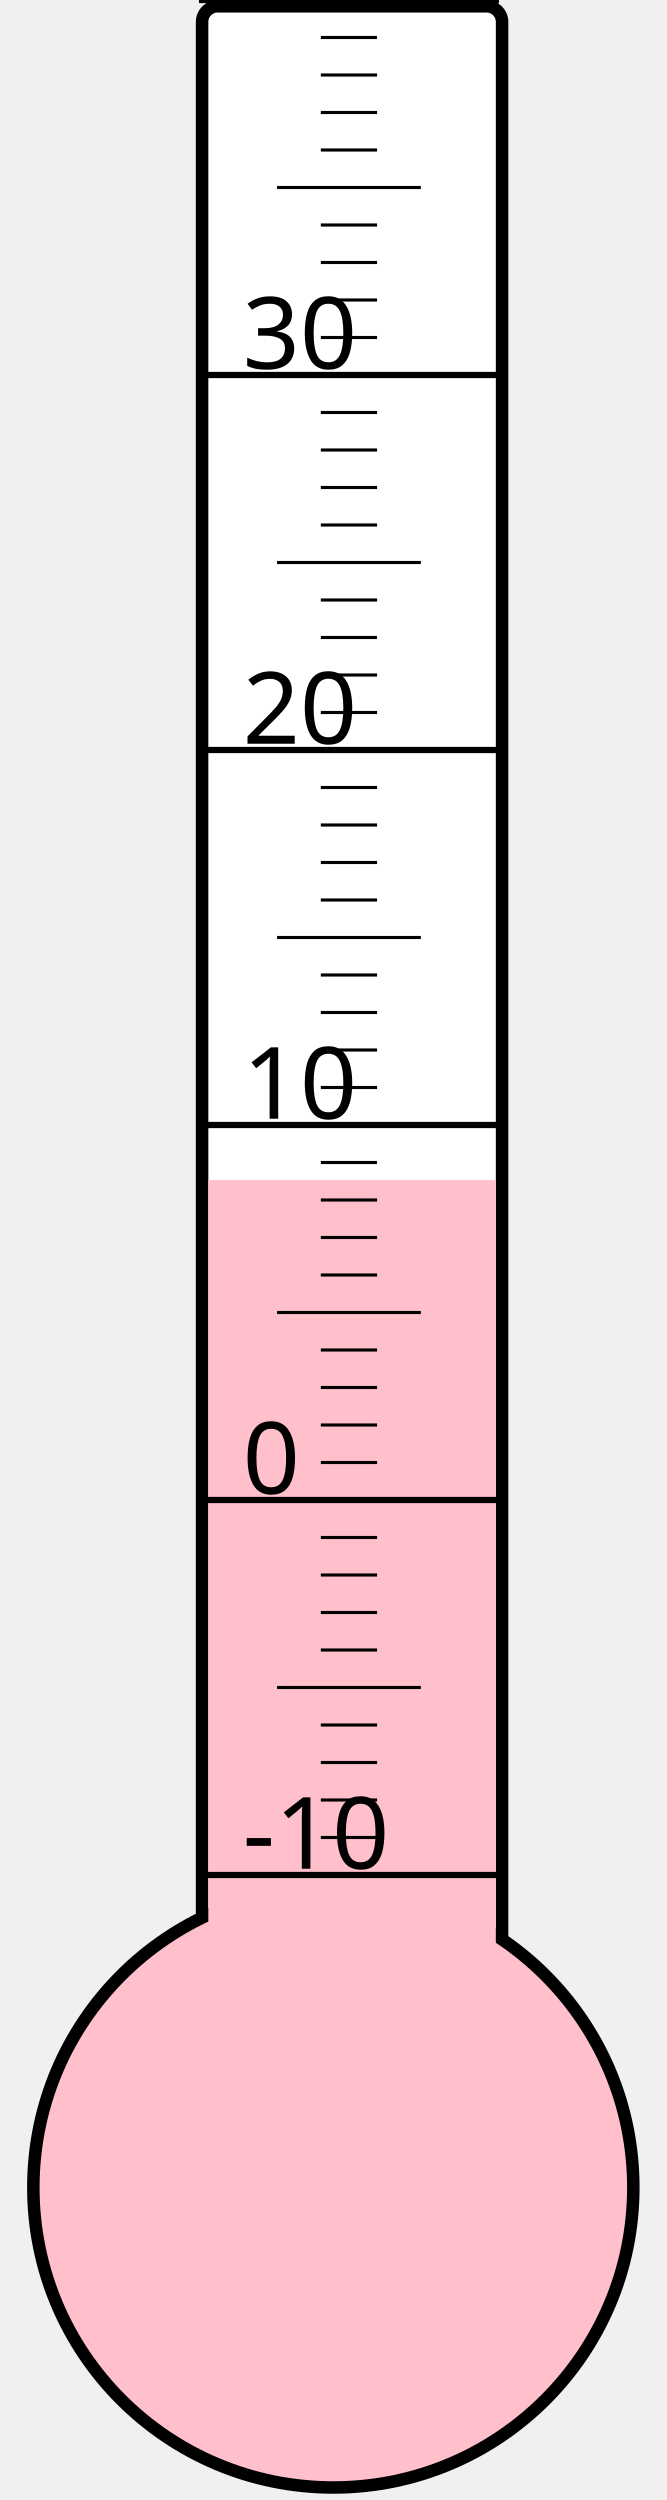
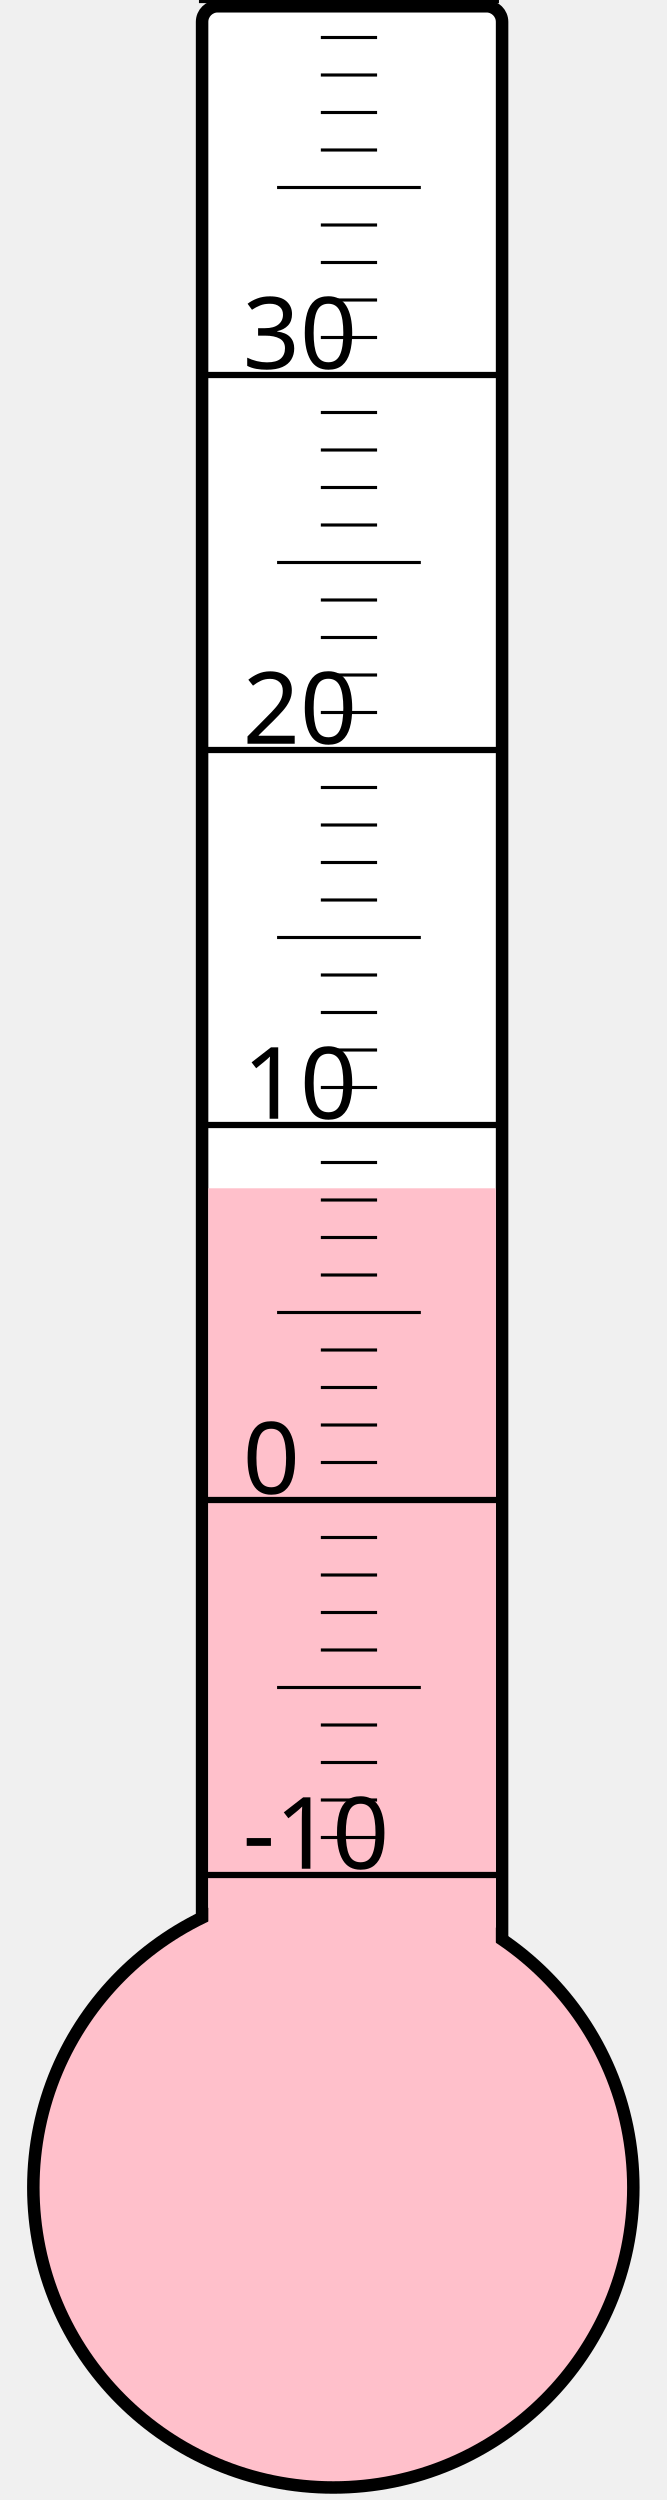
<svg xmlns="http://www.w3.org/2000/svg" width="40px" height="150px" viewBox="0 0 200 800">
  <rect width="200" height="800" x="0" y="0" style="fill: #ffffeb; fill-opacity: 0;" />
  <rect width="96" height="680" x="58" y="2" rx="5" ry="5" style="fill: white; fill-opacity: 1; stroke: black; stroke-width: 4;" />
  <circle cx="100" cy="700" r="96" style="fill: pink; stroke: black; stroke-width: 4;" />
-   <rect width="92" height="322.375" x="60" y="377.625" style="fill: pink; fill-opacity: 1; stroke-width: 0;" />
+   <rect width="92" height="319.75" x="60" y="380.25" style="fill: pink; fill-opacity: 1; stroke-width: 0;" />
  <text x="71" y="598" style="font-family: sans-serif; font-size: 24pt;">-10</text>
  <text x="71" y="478" style="font-family: sans-serif; font-size: 24pt;">0</text>
  <text x="71" y="358" style="font-family: sans-serif; font-size: 24pt;">10</text>
  <text x="71" y="238" style="font-family: sans-serif; font-size: 24pt;">20</text>
  <text x="71" y="118" style="font-family: sans-serif; font-size: 24pt;">30</text>
  <g style="stroke: black;">
    <line x1="57" y1="600" x2="153" y2="600" style="stroke-width: 2;" />
    <line x1="96" y1="588" x2="114" y2="588" style="stroke-width: 1;" />
    <line x1="96" y1="576" x2="114" y2="576" style="stroke-width: 1;" />
    <line x1="96" y1="564" x2="114" y2="564" style="stroke-width: 1;" />
    <line x1="96" y1="552" x2="114" y2="552" style="stroke-width: 1;" />
    <line x1="82" y1="540" x2="128" y2="540" style="stroke-width: 1;" />
    <line x1="96" y1="528" x2="114" y2="528" style="stroke-width: 1;" />
    <line x1="96" y1="516" x2="114" y2="516" style="stroke-width: 1;" />
    <line x1="96" y1="504" x2="114" y2="504" style="stroke-width: 1;" />
    <line x1="96" y1="492" x2="114" y2="492" style="stroke-width: 1;" />
    <line x1="57" y1="480" x2="153" y2="480" style="stroke-width: 2;" />
    <line x1="96" y1="468" x2="114" y2="468" style="stroke-width: 1;" />
    <line x1="96" y1="456" x2="114" y2="456" style="stroke-width: 1;" />
    <line x1="96" y1="444" x2="114" y2="444" style="stroke-width: 1;" />
    <line x1="96" y1="432" x2="114" y2="432" style="stroke-width: 1;" />
    <line x1="82" y1="420" x2="128" y2="420" style="stroke-width: 1;" />
    <line x1="96" y1="408" x2="114" y2="408" style="stroke-width: 1;" />
    <line x1="96" y1="396" x2="114" y2="396" style="stroke-width: 1;" />
    <line x1="96" y1="384" x2="114" y2="384" style="stroke-width: 1;" />
    <line x1="96" y1="372" x2="114" y2="372" style="stroke-width: 1;" />
    <line x1="57" y1="360" x2="153" y2="360" style="stroke-width: 2;" />
    <line x1="96" y1="348" x2="114" y2="348" style="stroke-width: 1;" />
    <line x1="96" y1="336" x2="114" y2="336" style="stroke-width: 1;" />
    <line x1="96" y1="324" x2="114" y2="324" style="stroke-width: 1;" />
    <line x1="96" y1="312" x2="114" y2="312" style="stroke-width: 1;" />
    <line x1="82" y1="300" x2="128" y2="300" style="stroke-width: 1;" />
    <line x1="96" y1="288" x2="114" y2="288" style="stroke-width: 1;" />
    <line x1="96" y1="276" x2="114" y2="276" style="stroke-width: 1;" />
    <line x1="96" y1="264" x2="114" y2="264" style="stroke-width: 1;" />
    <line x1="96" y1="252" x2="114" y2="252" style="stroke-width: 1;" />
    <line x1="57" y1="240" x2="153" y2="240" style="stroke-width: 2;" />
    <line x1="96" y1="228" x2="114" y2="228" style="stroke-width: 1;" />
    <line x1="96" y1="216" x2="114" y2="216" style="stroke-width: 1;" />
    <line x1="96" y1="204" x2="114" y2="204" style="stroke-width: 1;" />
    <line x1="96" y1="192" x2="114" y2="192" style="stroke-width: 1;" />
    <line x1="82" y1="180" x2="128" y2="180" style="stroke-width: 1;" />
    <line x1="96" y1="168" x2="114" y2="168" style="stroke-width: 1;" />
    <line x1="96" y1="156" x2="114" y2="156" style="stroke-width: 1;" />
    <line x1="96" y1="144" x2="114" y2="144" style="stroke-width: 1;" />
    <line x1="96" y1="132" x2="114" y2="132" style="stroke-width: 1;" />
    <line x1="57" y1="120" x2="153" y2="120" style="stroke-width: 2;" />
    <line x1="96" y1="108" x2="114" y2="108" style="stroke-width: 1;" />
    <line x1="96" y1="96" x2="114" y2="96" style="stroke-width: 1;" />
    <line x1="96" y1="84" x2="114" y2="84" style="stroke-width: 1;" />
    <line x1="96" y1="72" x2="114" y2="72" style="stroke-width: 1;" />
    <line x1="82" y1="60" x2="128" y2="60" style="stroke-width: 1;" />
    <line x1="96" y1="48" x2="114" y2="48" style="stroke-width: 1;" />
    <line x1="96" y1="36" x2="114" y2="36" style="stroke-width: 1;" />
    <line x1="96" y1="24" x2="114" y2="24" style="stroke-width: 1;" />
    <line x1="96" y1="12" x2="114" y2="12" style="stroke-width: 1;" />
    <line x1="57" y1="0" x2="153" y2="0" style="stroke-width: 2;" />
  </g>
</svg>
